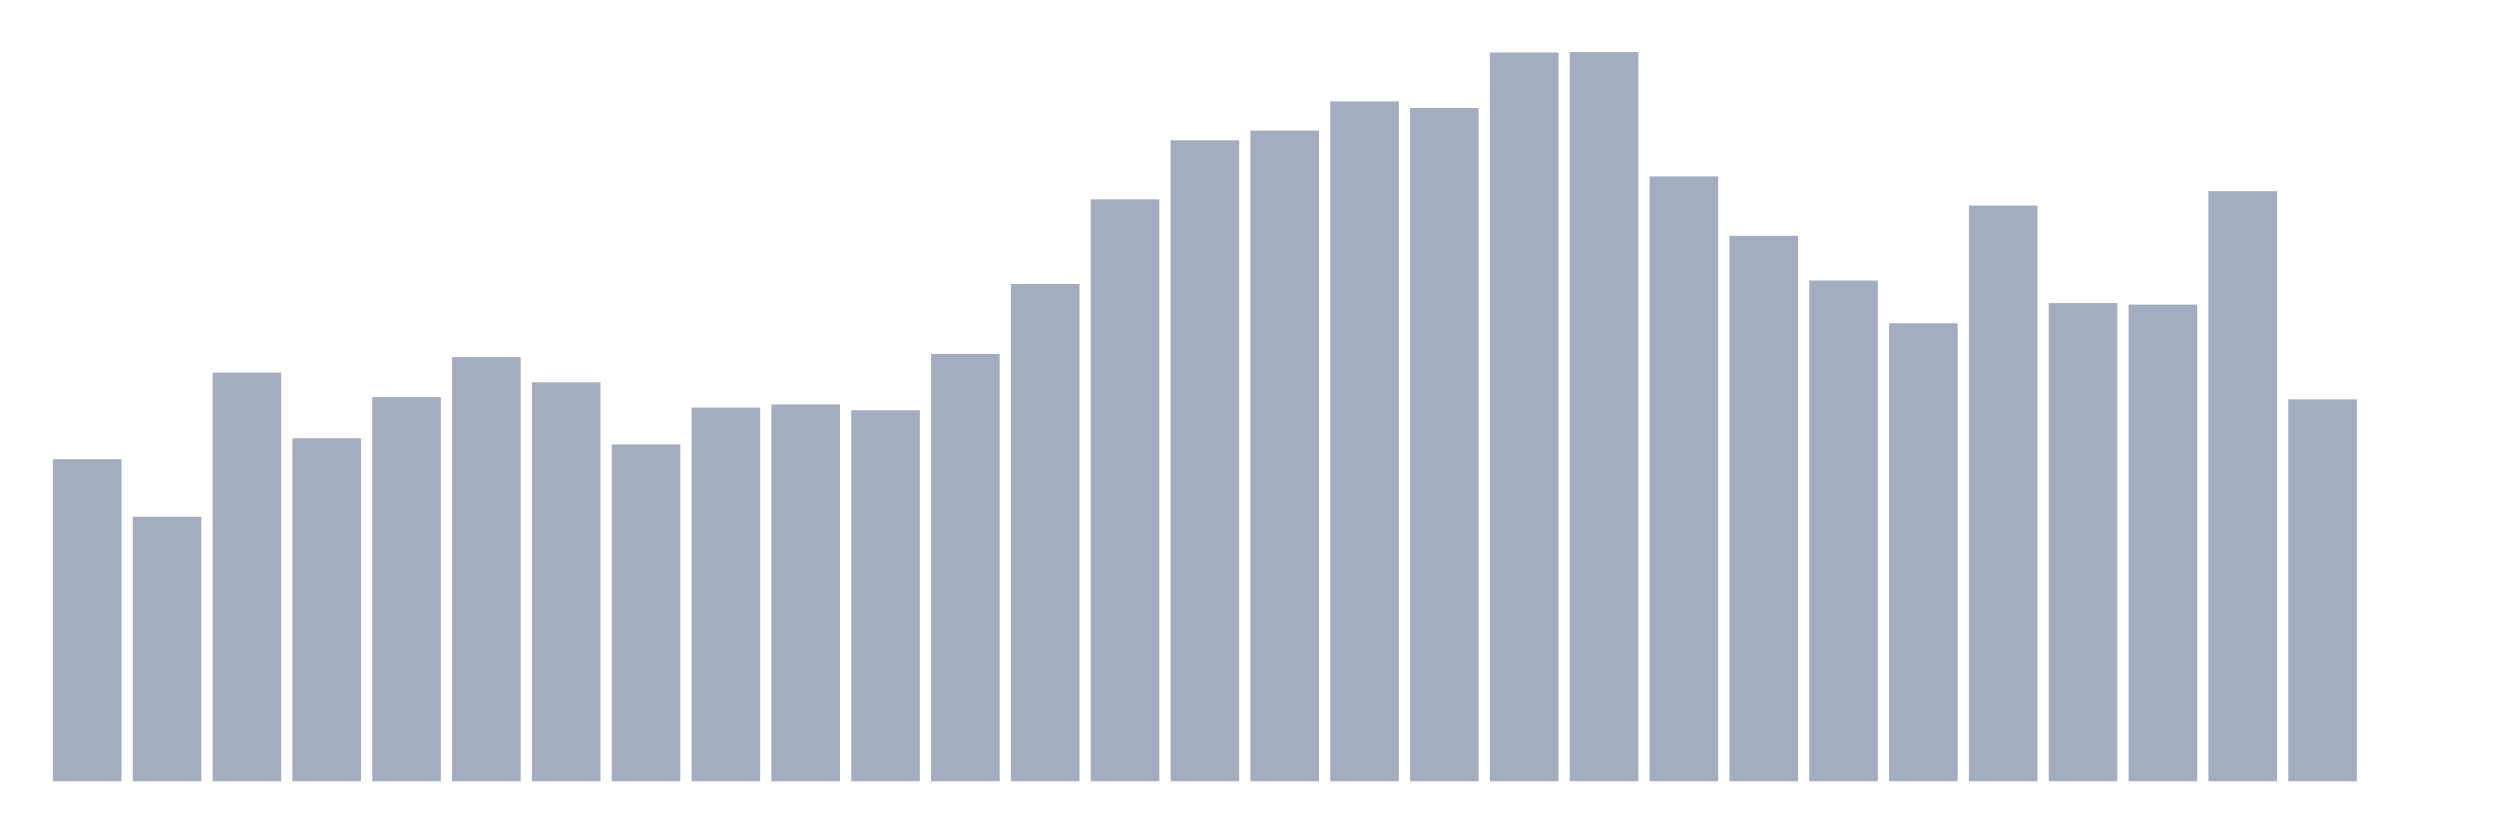
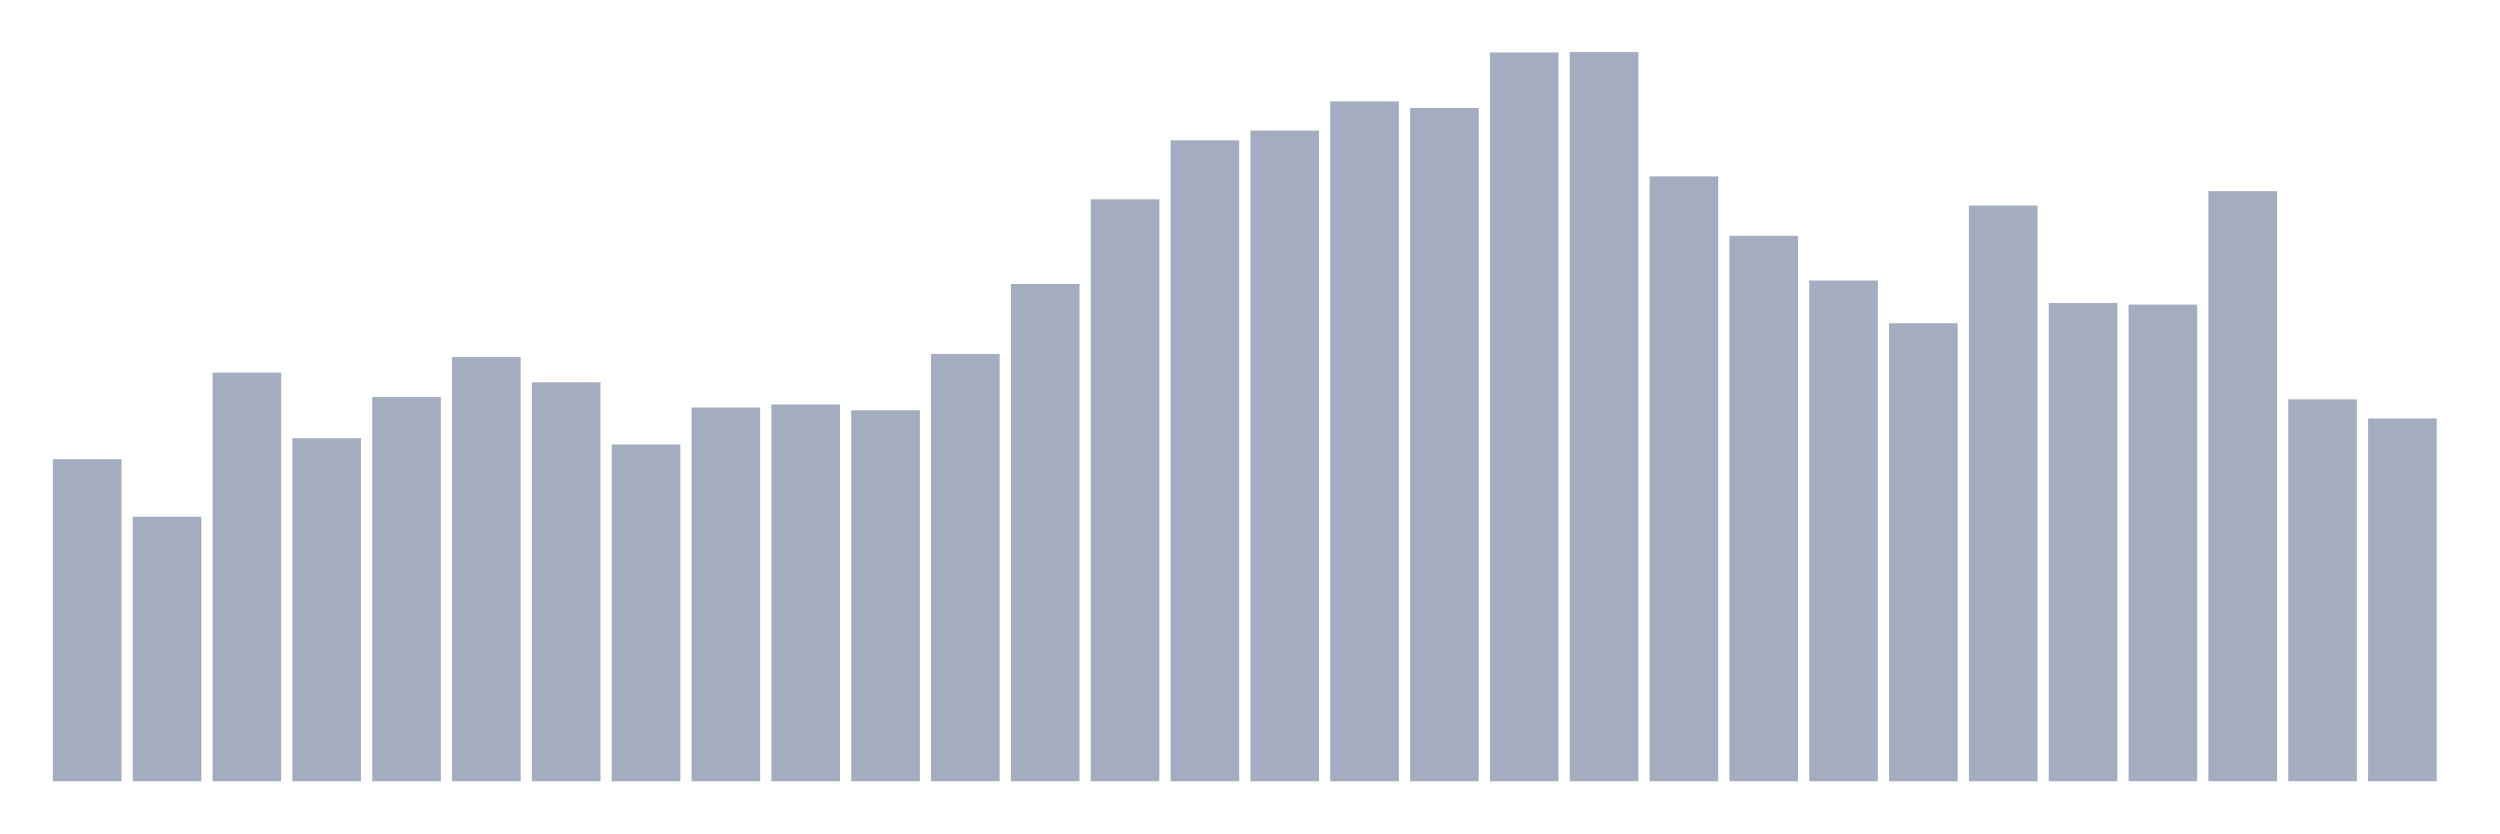
<svg xmlns="http://www.w3.org/2000/svg" viewBox="0 0 480 160">
  <g transform="translate(10,10)">
    <rect class="bar" x="0.153" width="13.175" y="78.167" height="61.833" fill="rgb(164,173,192)" />
    <rect class="bar" x="15.482" width="13.175" y="89.206" height="50.794" fill="rgb(164,173,192)" />
    <rect class="bar" x="30.81" width="13.175" y="61.534" height="78.466" fill="rgb(164,173,192)" />
    <rect class="bar" x="46.138" width="13.175" y="74.14" height="65.86" fill="rgb(164,173,192)" />
    <rect class="bar" x="61.466" width="13.175" y="66.233" height="73.767" fill="rgb(164,173,192)" />
    <rect class="bar" x="76.794" width="13.175" y="58.551" height="81.449" fill="rgb(164,173,192)" />
    <rect class="bar" x="92.123" width="13.175" y="63.399" height="76.601" fill="rgb(164,173,192)" />
    <rect class="bar" x="107.451" width="13.175" y="75.333" height="64.667" fill="rgb(164,173,192)" />
    <rect class="bar" x="122.779" width="13.175" y="68.247" height="71.753" fill="rgb(164,173,192)" />
    <rect class="bar" x="138.107" width="13.175" y="67.651" height="72.349" fill="rgb(164,173,192)" />
    <rect class="bar" x="153.436" width="13.175" y="68.769" height="71.231" fill="rgb(164,173,192)" />
    <rect class="bar" x="168.764" width="13.175" y="57.954" height="82.046" fill="rgb(164,173,192)" />
    <rect class="bar" x="184.092" width="13.175" y="44.529" height="95.471" fill="rgb(164,173,192)" />
    <rect class="bar" x="199.42" width="13.175" y="28.269" height="111.731" fill="rgb(164,173,192)" />
    <rect class="bar" x="214.748" width="13.175" y="16.931" height="123.069" fill="rgb(164,173,192)" />
    <rect class="bar" x="230.077" width="13.175" y="15.067" height="124.933" fill="rgb(164,173,192)" />
    <rect class="bar" x="245.405" width="13.175" y="9.473" height="130.527" fill="rgb(164,173,192)" />
    <rect class="bar" x="260.733" width="13.175" y="10.741" height="129.259" fill="rgb(164,173,192)" />
    <rect class="bar" x="276.061" width="13.175" y="0.075" height="139.925" fill="rgb(164,173,192)" />
    <rect class="bar" x="291.39" width="13.175" y="0" height="140" fill="rgb(164,173,192)" />
    <rect class="bar" x="306.718" width="13.175" y="23.868" height="116.132" fill="rgb(164,173,192)" />
    <rect class="bar" x="322.046" width="13.175" y="35.28" height="104.72" fill="rgb(164,173,192)" />
    <rect class="bar" x="337.374" width="13.175" y="43.857" height="96.143" fill="rgb(164,173,192)" />
    <rect class="bar" x="352.702" width="13.175" y="52.062" height="87.938" fill="rgb(164,173,192)" />
    <rect class="bar" x="368.031" width="13.175" y="29.462" height="110.538" fill="rgb(164,173,192)" />
    <rect class="bar" x="383.359" width="13.175" y="48.183" height="91.817" fill="rgb(164,173,192)" />
    <rect class="bar" x="398.687" width="13.175" y="48.482" height="91.518" fill="rgb(164,173,192)" />
    <rect class="bar" x="414.015" width="13.175" y="26.702" height="113.298" fill="rgb(164,173,192)" />
    <rect class="bar" x="429.344" width="13.175" y="66.681" height="73.319" fill="rgb(164,173,192)" />
-     <rect class="bar" x="444.672" width="13.175" y="140" height="0" fill="rgb(164,173,192)" />
+     <rect class="bar" x="444.672" width="13.175" y="70.336" height="69.664" fill="rgb(164,173,192)" />
  </g>
</svg>
